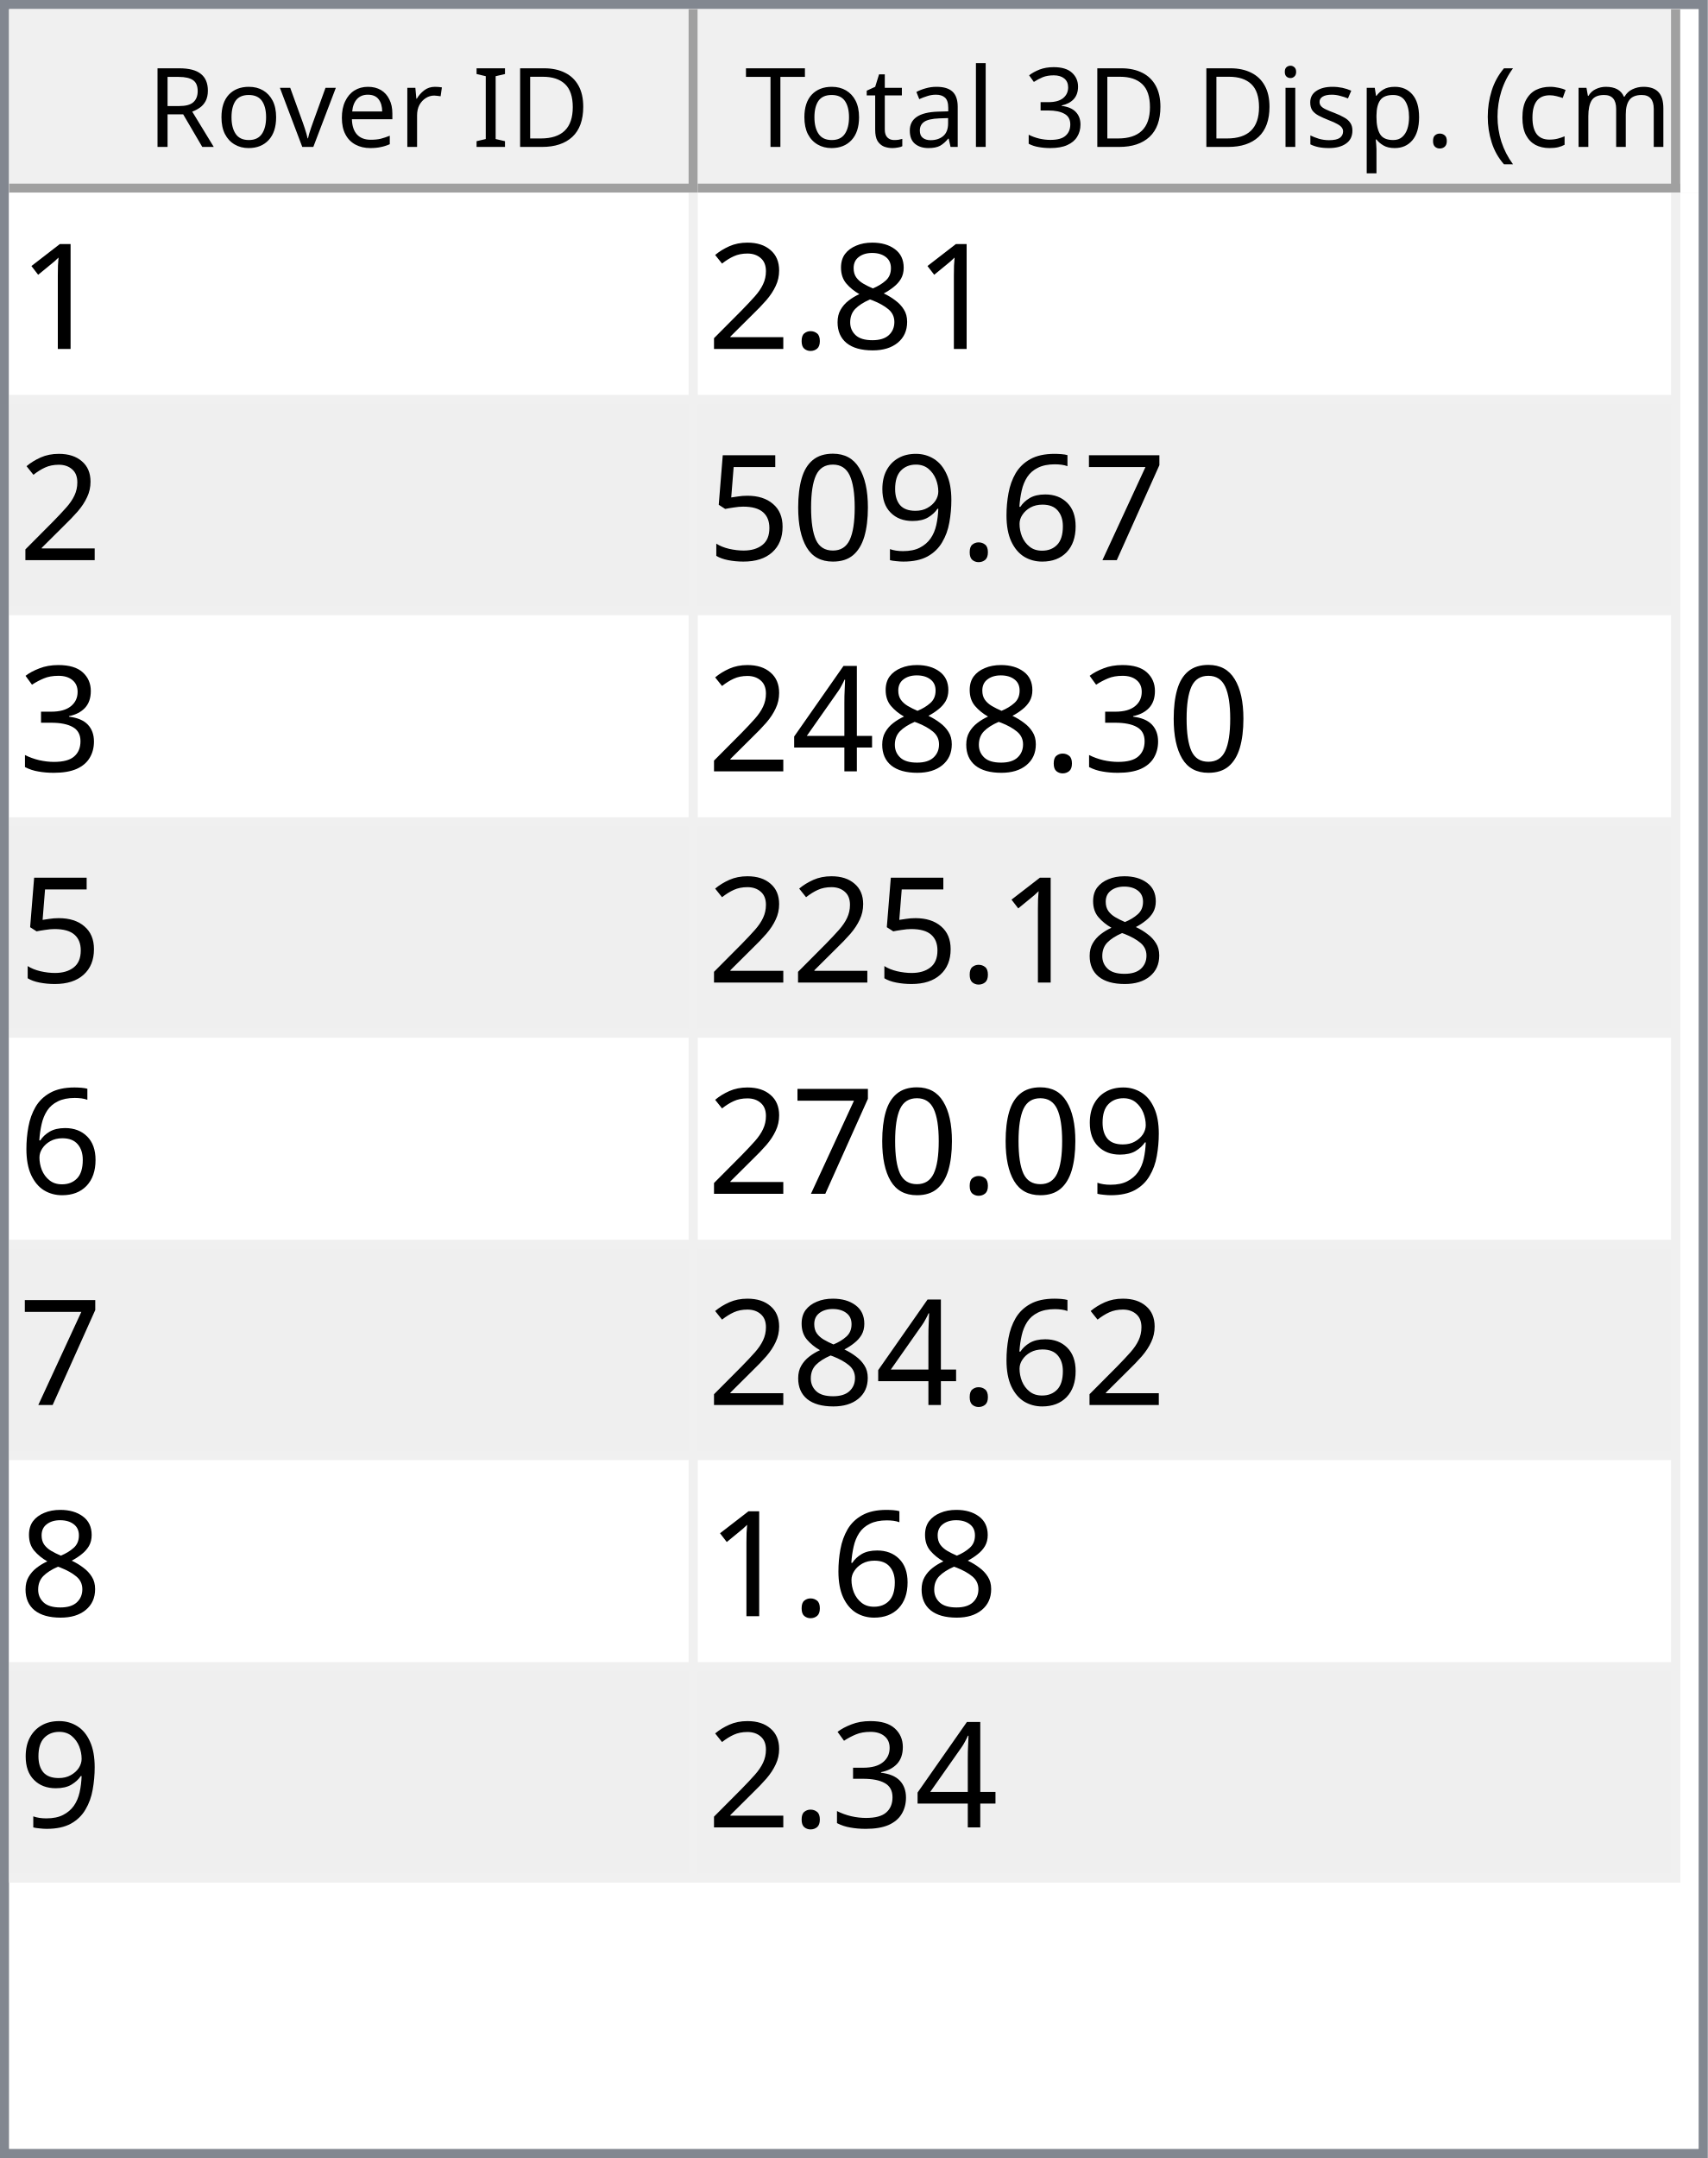
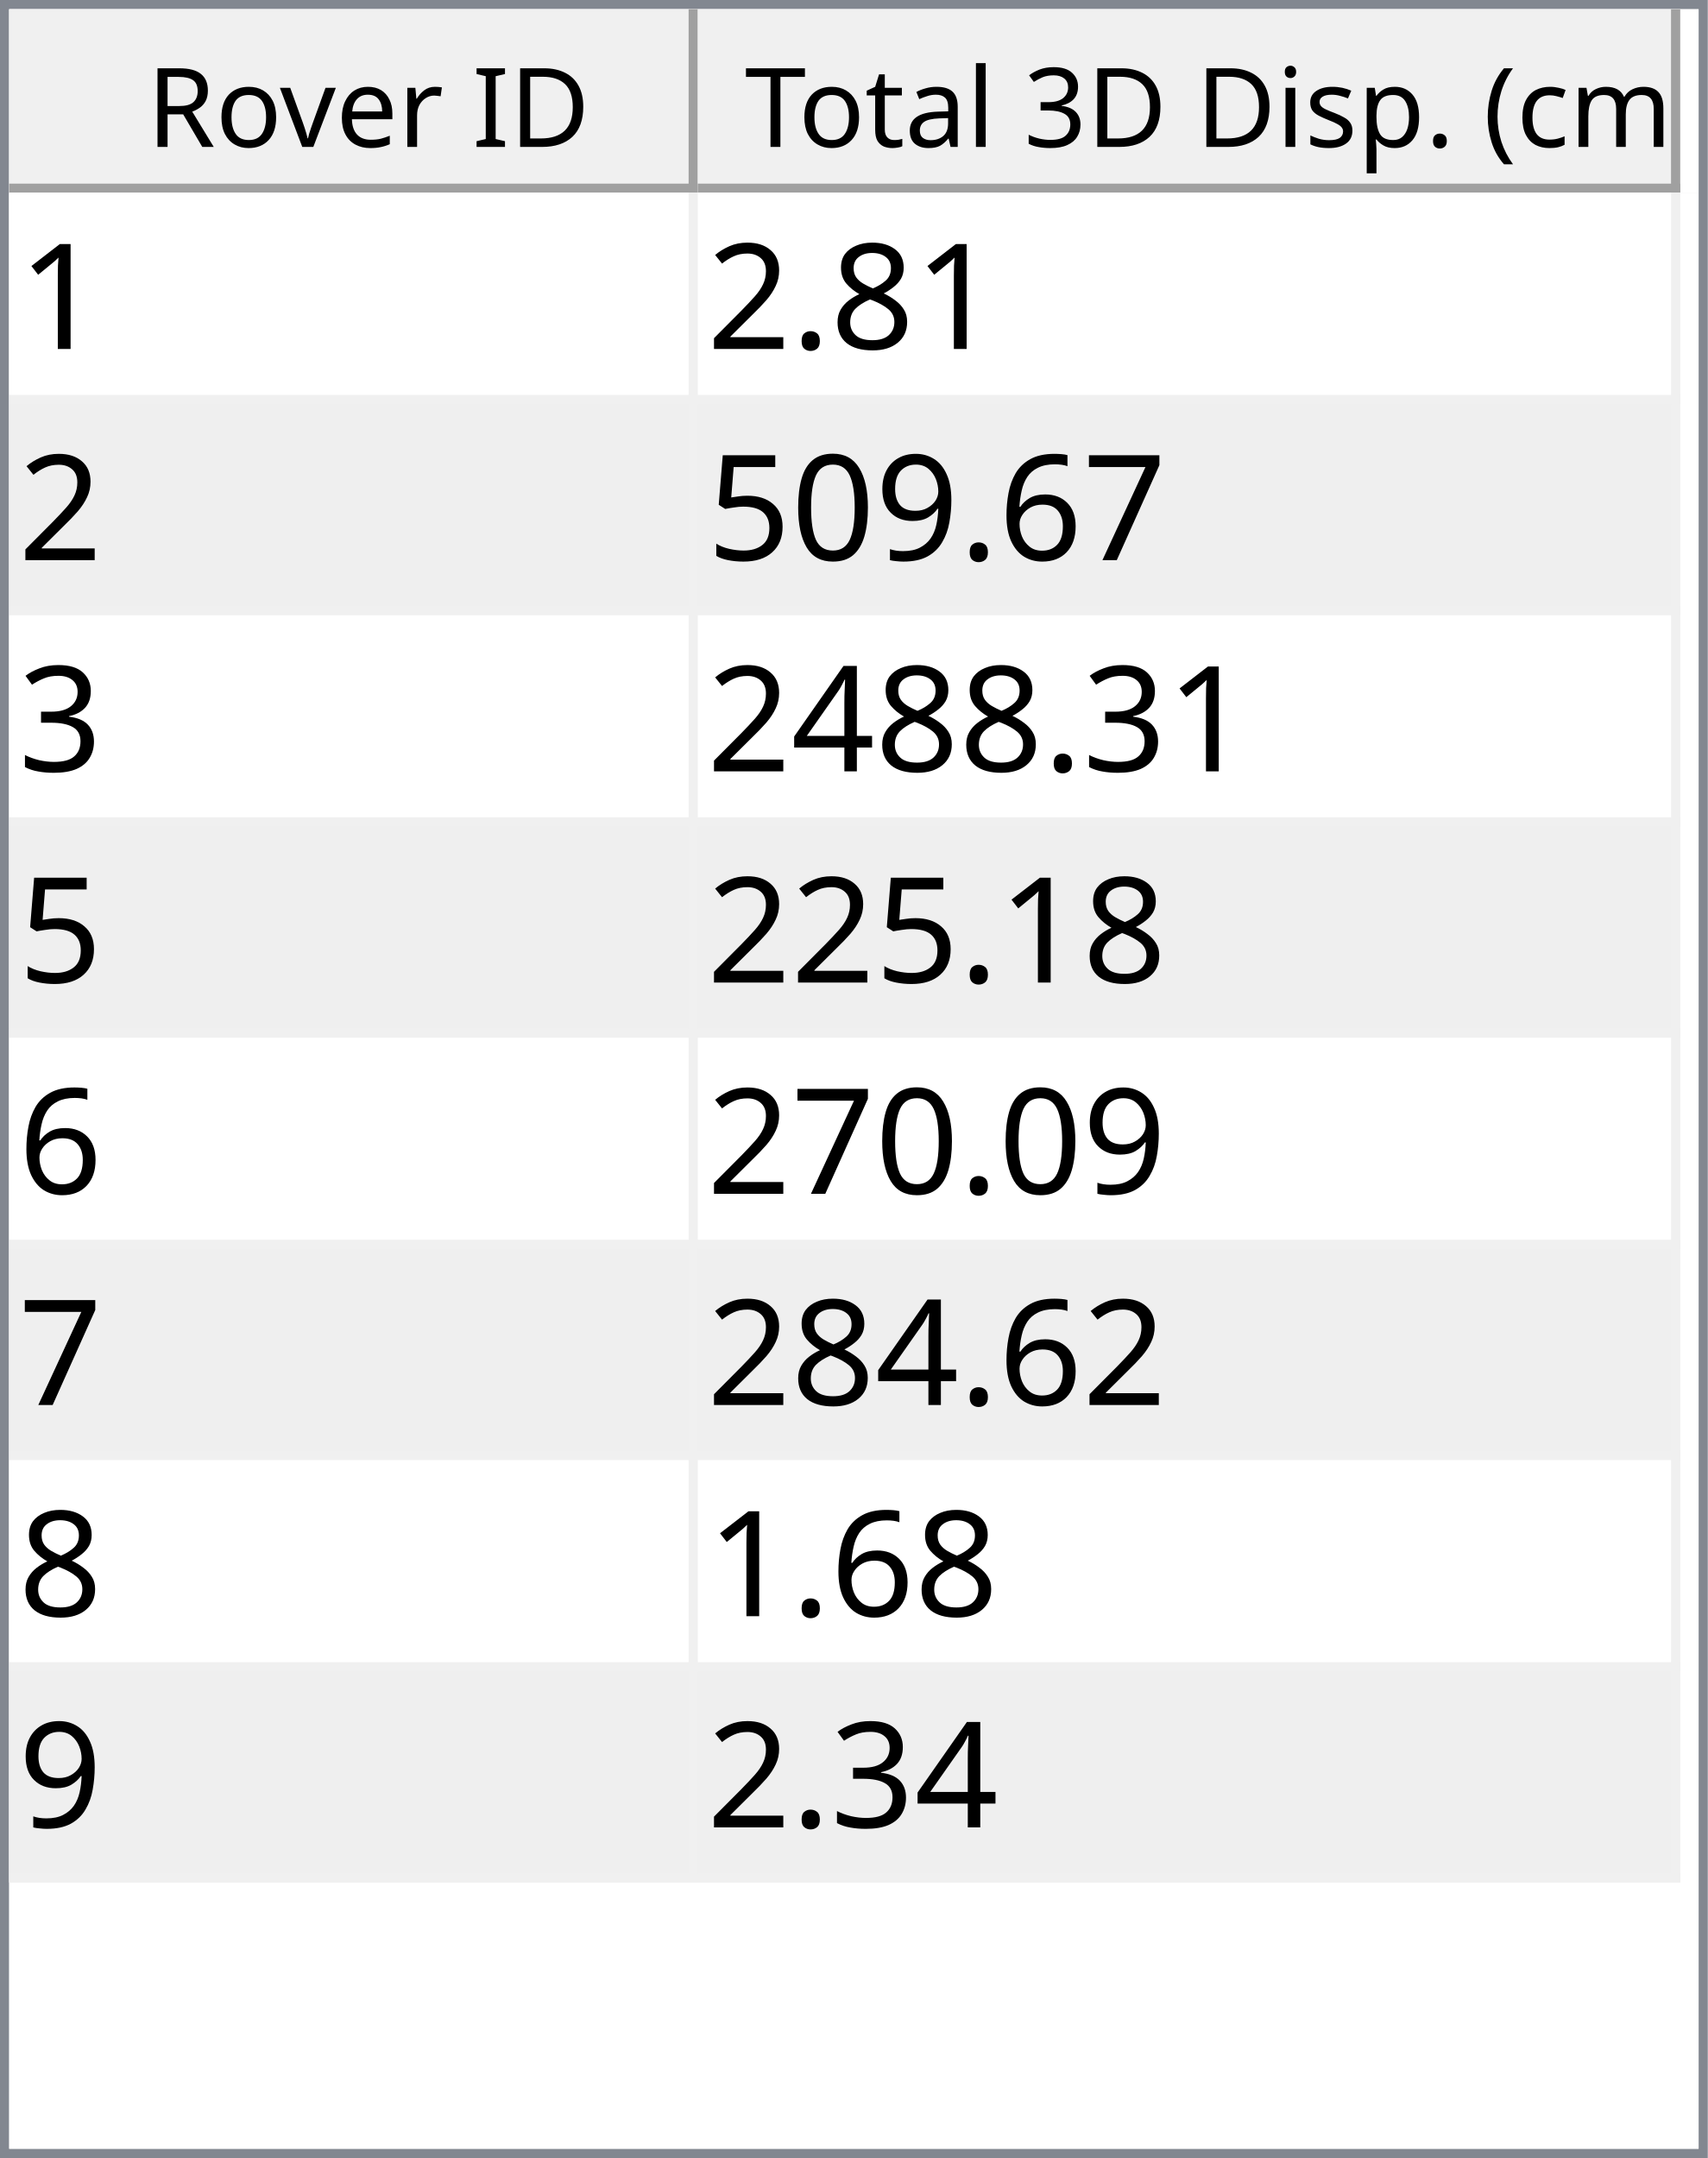
<svg xmlns="http://www.w3.org/2000/svg" style="fill-opacity:1; color-rendering:auto; color-interpolation:auto; text-rendering:auto; stroke:black; stroke-linecap:square; stroke-miterlimit:10; shape-rendering:auto; stroke-opacity:1; fill:black; stroke-dasharray:none; font-weight:normal; stroke-width:1; font-family:'Dialog'; font-style:normal; stroke-linejoin:miter; font-size:12px; stroke-dashoffset:0; image-rendering:auto;" width="186" height="235">
  <defs id="genericDefs" />
  <g>
    <defs id="defs1">
      <clipPath clipPathUnits="userSpaceOnUse" id="clipPath1">
        <path d="M0 0 L186 0 L186 235 L0 235 L0 0 Z" />
      </clipPath>
      <clipPath clipPathUnits="userSpaceOnUse" id="clipPath2">
        <path d="M0 0 L0 235 L186 235 L186 0 Z" />
      </clipPath>
      <clipPath clipPathUnits="userSpaceOnUse" id="clipPath3">
        <path d="M0 0 L0 20 L184 20 L184 0 Z" />
      </clipPath>
      <clipPath clipPathUnits="userSpaceOnUse" id="clipPath4">
        <path d="M0 0 L0 20 L75 20 L75 0 Z" />
      </clipPath>
      <clipPath clipPathUnits="userSpaceOnUse" id="clipPath5">
        <path d="M1 1 L1 19 L74 19 L74 1 Z" />
      </clipPath>
      <clipPath clipPathUnits="userSpaceOnUse" id="clipPath6">
        <path d="M0 0 L0 18 L73 18 L73 0 Z" />
      </clipPath>
      <clipPath clipPathUnits="userSpaceOnUse" id="clipPath7">
        <path d="M-0.5 -0.5 L-0.5 19.5 L74.5 19.5 L74.5 -0.5 Z" />
      </clipPath>
      <clipPath clipPathUnits="userSpaceOnUse" id="clipPath8">
        <path d="M0 0 L0 20 L107 20 L107 0 Z" />
      </clipPath>
      <clipPath clipPathUnits="userSpaceOnUse" id="clipPath9">
        <path d="M1 1 L1 19 L106 19 L106 1 Z" />
      </clipPath>
      <clipPath clipPathUnits="userSpaceOnUse" id="clipPath10">
        <path d="M0 0 L0 18 L105 18 L105 0 Z" />
      </clipPath>
      <clipPath clipPathUnits="userSpaceOnUse" id="clipPath11">
        <path d="M-0.5 -0.5 L-0.5 19.5 L106.5 19.5 L106.5 -0.5 Z" />
      </clipPath>
      <clipPath clipPathUnits="userSpaceOnUse" id="clipPath12">
        <path d="M0 0 L0 213 L184 213 L184 0 Z" />
      </clipPath>
      <clipPath clipPathUnits="userSpaceOnUse" id="clipPath13">
        <path d="M0 0 L0 184 L182 184 L182 0 Z" />
      </clipPath>
      <clipPath clipPathUnits="userSpaceOnUse" id="clipPath14">
        <path d="M-0.5 -0.5 L-0.5 183.5 L181.5 183.5 L181.5 -0.5 Z" />
      </clipPath>
      <clipPath clipPathUnits="userSpaceOnUse" id="clipPath15">
        <path d="M0 0 L0 22 L74 22 L74 0 Z" />
      </clipPath>
      <clipPath clipPathUnits="userSpaceOnUse" id="clipPath16">
        <path d="M0 0 L0 22 L106 22 L106 0 Z" />
      </clipPath>
      <font horiz-adv-x="64.551" id="font1">
        <font-face ascent="107.91" descent="25.098" units-per-em="100" style="font-style:normal; font-family:Segoe UI; font-weight:normal;" />
        <missing-glyph horiz-adv-x="64.551" d="M8.109 0 L8.109 68.266 L56.453 68.266 L56.453 0 L8.109 0 ZM15.328 7.234 L49.219 7.234 L49.219 61.031 L15.328 61.031 L15.328 7.234 Z" />
        <glyph unicode="D" horiz-adv-x="70.117" d="M9.188 0 L9.188 70.016 L28.516 70.016 Q65.531 70.016 65.531 35.891 Q65.531 19.672 55.25 9.836 Q44.969 0 27.734 0 L9.188 0 ZM17.391 62.594 L17.391 7.422 L27.828 7.422 Q41.609 7.422 49.273 14.797 Q56.938 22.172 56.938 35.688 Q56.938 62.594 28.328 62.594 L17.391 62.594 Z" />
        <glyph unicode="I" horiz-adv-x="26.611" d="M17.391 0 L9.188 0 L9.188 70.016 L17.391 70.016 L17.391 0 Z" />
        <glyph unicode=" " horiz-adv-x="27.393" d="" />
        <glyph unicode="r" horiz-adv-x="34.766" d="M34.188 41.891 Q32.078 43.5 28.125 43.5 Q23 43.5 19.555 38.672 Q16.109 33.844 16.109 25.484 L16.109 0 L8.109 0 L8.109 50 L16.109 50 L16.109 39.703 L16.312 39.703 Q18.016 44.969 21.531 47.922 Q25.047 50.875 29.391 50.875 Q32.516 50.875 34.188 50.203 L34.188 41.891 Z" />
        <glyph unicode="e" horiz-adv-x="52.295" d="M48.297 23 L12.984 23 Q13.188 14.656 17.484 10.109 Q21.781 5.562 29.297 5.562 Q37.75 5.562 44.828 11.141 L44.828 3.609 Q38.234 -1.172 27.391 -1.172 Q16.797 -1.172 10.742 5.641 Q4.688 12.453 4.688 24.812 Q4.688 36.469 11.305 43.82 Q17.922 51.172 27.734 51.172 Q37.547 51.172 42.922 44.828 Q48.297 38.484 48.297 27.203 L48.297 23 ZM40.094 29.781 Q40.047 36.719 36.75 40.578 Q33.453 44.438 27.594 44.438 Q21.922 44.438 17.969 40.383 Q14.016 36.328 13.094 29.781 L40.094 29.781 Z" />
        <glyph unicode="v" horiz-adv-x="47.9" d="M47.406 50 L27.484 0 L19.625 0 L0.688 50 L9.469 50 L22.172 13.672 Q23.578 9.672 23.922 6.688 L24.125 6.688 Q24.609 10.453 25.688 13.484 L38.969 50 L47.406 50 Z" />
        <glyph unicode="o" horiz-adv-x="58.594" d="M29 -1.172 Q17.922 -1.172 11.305 5.836 Q4.688 12.844 4.688 24.422 Q4.688 37.016 11.57 44.094 Q18.453 51.172 30.172 51.172 Q41.359 51.172 47.633 44.289 Q53.906 37.406 53.906 25.203 Q53.906 13.234 47.141 6.031 Q40.375 -1.172 29 -1.172 ZM29.594 44.438 Q21.875 44.438 17.383 39.188 Q12.891 33.938 12.891 24.703 Q12.891 15.828 17.43 10.695 Q21.969 5.562 29.594 5.562 Q37.359 5.562 41.531 10.594 Q45.703 15.625 45.703 24.906 Q45.703 34.281 41.531 39.359 Q37.359 44.438 29.594 44.438 Z" />
        <glyph unicode="R" horiz-adv-x="59.814" d="M59.375 0 L49.609 0 L37.891 19.625 Q36.281 22.359 34.766 24.289 Q33.25 26.219 31.664 27.438 Q30.078 28.656 28.25 29.219 Q26.422 29.781 24.125 29.781 L17.391 29.781 L17.391 0 L9.188 0 L9.188 70.016 L30.078 70.016 Q34.672 70.016 38.555 68.867 Q42.438 67.719 45.289 65.375 Q48.141 63.031 49.758 59.547 Q51.375 56.062 51.375 51.375 Q51.375 47.703 50.273 44.656 Q49.172 41.609 47.148 39.211 Q45.125 36.812 42.266 35.133 Q39.406 33.453 35.844 32.516 L35.844 32.328 Q37.594 31.547 38.891 30.547 Q40.188 29.547 41.359 28.18 Q42.531 26.812 43.68 25.078 Q44.828 23.344 46.234 21.047 L59.375 0 ZM17.391 62.594 L17.391 37.203 L28.516 37.203 Q31.594 37.203 34.203 38.133 Q36.812 39.062 38.719 40.797 Q40.625 42.531 41.703 45.047 Q42.781 47.562 42.781 50.688 Q42.781 56.297 39.141 59.445 Q35.5 62.594 28.609 62.594 L17.391 62.594 Z" />
        <glyph unicode=")" horiz-adv-x="30.176" d="M8.297 -15.922 L1.172 -15.922 Q16.406 2.344 16.406 26.812 Q16.406 51.469 1.078 70.016 L8.297 70.016 Q23.531 52.156 23.531 26.703 Q23.531 1.375 8.297 -15.922 Z" />
        <glyph unicode="m" horiz-adv-x="86.133" d="M79.109 0 L71.094 0 L71.094 28.719 Q71.094 37.016 68.531 40.727 Q65.969 44.438 59.906 44.438 Q54.781 44.438 51.195 39.75 Q47.609 35.062 47.609 28.516 L47.609 0 L39.594 0 L39.594 29.688 Q39.594 44.438 28.219 44.438 Q22.953 44.438 19.531 40.016 Q16.109 35.594 16.109 28.516 L16.109 0 L8.109 0 L8.109 50 L16.109 50 L16.109 42.094 L16.312 42.094 Q21.625 51.172 31.844 51.172 Q36.969 51.172 40.773 48.312 Q44.578 45.453 46 40.828 Q51.562 51.172 62.594 51.172 Q79.109 51.172 79.109 30.812 L79.109 0 Z" />
        <glyph unicode="c" horiz-adv-x="46.191" d="M42.188 2.297 Q36.422 -1.172 28.516 -1.172 Q17.828 -1.172 11.258 5.789 Q4.688 12.75 4.688 23.828 Q4.688 36.188 11.766 43.68 Q18.844 51.172 30.672 51.172 Q37.25 51.172 42.281 48.734 L42.281 40.531 Q36.719 44.438 30.375 44.438 Q22.703 44.438 17.797 38.945 Q12.891 33.453 12.891 24.516 Q12.891 15.719 17.508 10.641 Q22.125 5.562 29.891 5.562 Q36.422 5.562 42.188 9.906 L42.188 2.297 Z" />
        <glyph unicode="(" horiz-adv-x="30.176" d="M29.109 -15.922 L21.969 -15.922 Q6.844 1.375 6.844 26.703 Q6.844 52.156 21.969 70.016 L29.203 70.016 Q13.875 51.469 13.875 26.812 Q13.875 2.344 29.109 -15.922 Z" />
        <glyph unicode="." horiz-adv-x="21.68" d="M10.891 -1.078 Q8.641 -1.078 7.055 0.539 Q5.469 2.156 5.469 4.391 Q5.469 6.641 7.055 8.273 Q8.641 9.906 10.891 9.906 Q13.188 9.906 14.797 8.273 Q16.406 6.641 16.406 4.391 Q16.406 2.156 14.797 0.539 Q13.188 -1.078 10.891 -1.078 Z" />
        <glyph unicode="p" horiz-adv-x="58.789" d="M16.312 7.234 L16.109 7.234 L16.109 -23 L8.109 -23 L8.109 50 L16.109 50 L16.109 41.219 L16.312 41.219 Q22.219 51.172 33.594 51.172 Q43.266 51.172 48.688 44.461 Q54.109 37.75 54.109 26.469 Q54.109 13.922 48 6.375 Q41.891 -1.172 31.297 -1.172 Q21.578 -1.172 16.312 7.234 ZM16.109 27.391 L16.109 20.406 Q16.109 14.203 20.141 9.883 Q24.172 5.562 30.375 5.562 Q37.641 5.562 41.773 11.133 Q45.906 16.703 45.906 26.609 Q45.906 34.969 42.047 39.703 Q38.188 44.438 31.594 44.438 Q24.609 44.438 20.359 39.578 Q16.109 34.719 16.109 27.391 Z" />
        <glyph unicode="s" horiz-adv-x="42.432" d="M5.078 1.812 L5.078 10.406 Q11.625 5.562 19.484 5.562 Q30.031 5.562 30.031 12.594 Q30.031 14.594 29.125 15.992 Q28.219 17.391 26.68 18.461 Q25.141 19.531 23.07 20.383 Q21 21.234 18.609 22.172 Q15.281 23.484 12.766 24.828 Q10.25 26.172 8.57 27.859 Q6.891 29.547 6.031 31.695 Q5.172 33.844 5.172 36.719 Q5.172 40.234 6.789 42.945 Q8.406 45.656 11.086 47.484 Q13.766 49.312 17.211 50.242 Q20.656 51.172 24.312 51.172 Q30.812 51.172 35.938 48.922 L35.938 40.828 Q30.422 44.438 23.25 44.438 Q21 44.438 19.195 43.922 Q17.391 43.406 16.094 42.477 Q14.797 41.547 14.086 40.258 Q13.375 38.969 13.375 37.406 Q13.375 35.453 14.086 34.133 Q14.797 32.812 16.164 31.789 Q17.531 30.766 19.484 29.938 Q21.438 29.109 23.922 28.125 Q27.25 26.859 29.883 25.516 Q32.516 24.172 34.375 22.484 Q36.234 20.797 37.234 18.602 Q38.234 16.406 38.234 13.375 Q38.234 9.672 36.602 6.938 Q34.969 4.203 32.234 2.398 Q29.5 0.594 25.93 -0.289 Q22.359 -1.172 18.453 -1.172 Q10.75 -1.172 5.078 1.812 Z" />
        <glyph unicode="i" horiz-adv-x="24.219" d="M12.203 62.703 Q10.062 62.703 8.547 64.164 Q7.031 65.625 7.031 67.875 Q7.031 70.125 8.547 71.609 Q10.062 73.094 12.203 73.094 Q14.406 73.094 15.945 71.609 Q17.484 70.125 17.484 67.875 Q17.484 65.719 15.945 64.211 Q14.406 62.703 12.203 62.703 ZM16.109 0 L8.109 0 L8.109 50 L16.109 50 L16.109 0 Z" />
        <glyph unicode="3" horiz-adv-x="53.906" d="M46.531 19.828 Q46.531 15.094 44.75 11.211 Q42.969 7.328 39.719 4.57 Q36.469 1.812 31.93 0.297 Q27.391 -1.219 21.922 -1.219 Q11.922 -1.219 6 2.594 L6 11.188 Q13.094 5.609 22.219 5.609 Q25.875 5.609 28.828 6.539 Q31.781 7.469 33.906 9.227 Q36.031 10.984 37.18 13.477 Q38.328 15.969 38.328 19.094 Q38.328 32.812 18.797 32.812 L12.984 32.812 L12.984 39.594 L18.5 39.594 Q35.797 39.594 35.797 52.484 Q35.797 64.406 22.609 64.406 Q15.188 64.406 8.688 59.422 L8.688 67.188 Q15.375 71.188 24.609 71.188 Q29 71.188 32.57 69.969 Q36.141 68.75 38.68 66.555 Q41.219 64.359 42.609 61.281 Q44 58.203 44 54.5 Q44 40.672 30.031 36.719 L30.031 36.531 Q33.594 36.141 36.625 34.797 Q39.656 33.453 41.852 31.305 Q44.047 29.156 45.289 26.25 Q46.531 23.344 46.531 19.828 Z" />
        <glyph unicode="l" horiz-adv-x="24.219" d="M16.109 0 L8.109 0 L8.109 74.031 L16.109 74.031 L16.109 0 Z" />
        <glyph unicode="a" horiz-adv-x="50.879" d="M43.891 0 L35.891 0 L35.891 7.812 L35.688 7.812 Q30.469 -1.172 20.312 -1.172 Q12.844 -1.172 8.617 2.781 Q4.391 6.734 4.391 13.281 Q4.391 27.297 20.906 29.594 L35.891 31.688 Q35.891 44.438 25.594 44.438 Q16.547 44.438 9.281 38.281 L9.281 46.484 Q16.656 51.172 26.266 51.172 Q43.891 51.172 43.891 32.516 L43.891 0 ZM35.891 25.297 L23.828 23.641 Q18.266 22.859 15.43 20.875 Q12.594 18.891 12.594 13.875 Q12.594 10.203 15.211 7.883 Q17.828 5.562 22.172 5.562 Q28.125 5.562 32.008 9.742 Q35.891 13.922 35.891 20.312 L35.891 25.297 Z" />
        <glyph unicode="t" horiz-adv-x="33.887" d="M31.297 0.484 Q28.469 -1.078 23.828 -1.078 Q10.688 -1.078 10.688 13.578 L10.688 43.172 L2.094 43.172 L2.094 50 L10.688 50 L10.688 62.203 L18.703 64.797 L18.703 50 L31.297 50 L31.297 43.172 L18.703 43.172 L18.703 14.984 Q18.703 9.969 20.414 7.82 Q22.125 5.672 26.078 5.672 Q29.109 5.672 31.297 7.328 L31.297 0.484 Z" />
        <glyph unicode="T" horiz-adv-x="52.393" d="M50.594 62.594 L30.375 62.594 L30.375 0 L22.172 0 L22.172 62.594 L2 62.594 L2 70.016 L50.594 70.016 L50.594 62.594 Z" />
      </font>
      <font horiz-adv-x="75.0" id="font2">
        <font-face ascent="100.537" descent="21.973" units-per-em="100" style="font-style:normal; font-family:sans-serif; font-weight:normal;" />
        <missing-glyph horiz-adv-x="75.0" d="M12.5 0 L12.5 62.5 L62.5 62.5 L62.5 0 L12.5 0 ZM14.062 1.562 L60.938 1.562 L60.938 60.938 L14.062 60.938 L14.062 1.562 Z" />
        <glyph unicode="1" horiz-adv-x="55.615" d="M37.25 0 L28.469 0 L28.469 56 Q25.297 52.984 20.141 49.953 Q14.984 46.922 10.891 45.406 L10.891 53.906 Q18.266 57.375 23.781 62.305 Q29.297 67.234 31.594 71.875 L37.25 71.875 L37.25 0 Z" />
        <glyph unicode="8" horiz-adv-x="55.615" d="M17.672 38.812 Q12.203 40.828 9.57 44.539 Q6.938 48.25 6.938 53.422 Q6.938 61.234 12.555 66.555 Q18.172 71.875 27.484 71.875 Q36.859 71.875 42.578 66.43 Q48.297 60.984 48.297 53.172 Q48.297 48.188 45.68 44.508 Q43.062 40.828 37.75 38.812 Q44.344 36.672 47.781 31.883 Q51.219 27.094 51.219 20.453 Q51.219 11.281 44.727 5.031 Q38.234 -1.219 27.641 -1.219 Q17.047 -1.219 10.547 5.055 Q4.047 11.328 4.047 20.703 Q4.047 27.688 7.594 32.398 Q11.141 37.109 17.672 38.812 ZM15.922 53.719 Q15.922 48.641 19.195 45.414 Q22.469 42.188 27.688 42.188 Q32.766 42.188 36.016 45.383 Q39.266 48.578 39.266 53.219 Q39.266 58.062 35.914 61.359 Q32.562 64.656 27.594 64.656 Q22.562 64.656 19.242 61.43 Q15.922 58.203 15.922 53.719 ZM13.094 20.656 Q13.094 16.891 14.875 13.375 Q16.656 9.859 20.172 7.93 Q23.688 6 27.734 6 Q34.031 6 38.133 10.055 Q42.234 14.109 42.234 20.359 Q42.234 26.703 38.016 30.859 Q33.797 35.016 27.438 35.016 Q21.234 35.016 17.164 30.914 Q13.094 26.812 13.094 20.656 Z" />
        <glyph unicode="." horiz-adv-x="27.783" d="M9.078 0 L9.078 10.016 L19.094 10.016 L19.094 0 L9.078 0 Z" />
        <glyph unicode="2" horiz-adv-x="55.615" d="M50.344 8.453 L50.344 0 L3.031 0 Q2.938 3.172 4.047 6.109 Q5.859 10.938 9.836 15.625 Q13.812 20.312 21.344 26.469 Q33.016 36.031 37.117 41.625 Q41.219 47.219 41.219 52.203 Q41.219 57.422 37.477 61.008 Q33.734 64.594 27.734 64.594 Q21.391 64.594 17.578 60.789 Q13.766 56.984 13.719 50.25 L4.688 51.172 Q5.609 61.281 11.664 66.578 Q17.719 71.875 27.938 71.875 Q38.234 71.875 44.242 66.164 Q50.25 60.453 50.25 52 Q50.25 47.703 48.492 43.555 Q46.734 39.406 42.656 34.812 Q38.578 30.219 29.109 22.219 Q21.188 15.578 18.945 13.211 Q16.703 10.844 15.234 8.453 L50.344 8.453 Z" />
        <glyph unicode="7" horiz-adv-x="55.615" d="M4.734 62.203 L4.734 70.656 L51.078 70.656 L51.078 63.812 Q44.234 56.547 37.523 44.484 Q30.812 32.422 27.156 19.672 Q24.516 10.688 23.781 0 L14.75 0 Q14.891 8.453 18.062 20.414 Q21.234 32.375 27.172 43.484 Q33.109 54.594 39.797 62.203 L4.734 62.203 Z" />
        <glyph unicode="6" horiz-adv-x="55.615" d="M49.75 54.047 L41.016 53.375 Q39.844 58.547 37.703 60.891 Q34.125 64.656 28.906 64.656 Q24.703 64.656 21.531 62.312 Q17.391 59.281 14.992 53.469 Q12.594 47.656 12.5 36.922 Q15.672 41.75 20.266 44.094 Q24.859 46.438 29.891 46.438 Q38.672 46.438 44.852 39.969 Q51.031 33.5 51.031 23.25 Q51.031 16.5 48.125 10.719 Q45.219 4.938 40.141 1.859 Q35.062 -1.219 28.609 -1.219 Q17.625 -1.219 10.695 6.859 Q3.766 14.938 3.766 33.5 Q3.766 54.25 11.422 63.672 Q18.109 71.875 29.438 71.875 Q37.891 71.875 43.289 67.141 Q48.688 62.406 49.75 54.047 ZM13.875 23.188 Q13.875 18.656 15.797 14.508 Q17.719 10.359 21.188 8.18 Q24.656 6 28.469 6 Q34.031 6 38.039 10.492 Q42.047 14.984 42.047 22.703 Q42.047 30.125 38.086 34.398 Q34.125 38.672 28.125 38.672 Q22.172 38.672 18.023 34.398 Q13.875 30.125 13.875 23.188 Z" />
        <glyph unicode="9" horiz-adv-x="55.615" d="M5.469 16.547 L13.922 17.328 Q14.984 11.375 18.016 8.688 Q21.047 6 25.781 6 Q29.828 6 32.883 7.859 Q35.938 9.719 37.891 12.82 Q39.844 15.922 41.164 21.195 Q42.484 26.469 42.484 31.938 Q42.484 32.516 42.438 33.688 Q39.797 29.5 35.234 26.883 Q30.672 24.266 25.344 24.266 Q16.453 24.266 10.305 30.711 Q4.156 37.156 4.156 47.703 Q4.156 58.594 10.578 65.234 Q17 71.875 26.656 71.875 Q33.641 71.875 39.43 68.117 Q45.219 64.359 48.219 57.398 Q51.219 50.438 51.219 37.25 Q51.219 23.531 48.242 15.406 Q45.266 7.281 39.383 3.031 Q33.5 -1.219 25.594 -1.219 Q17.188 -1.219 11.867 3.445 Q6.547 8.109 5.469 16.547 ZM41.453 48.141 Q41.453 55.719 37.43 60.156 Q33.406 64.594 27.734 64.594 Q21.875 64.594 17.531 59.812 Q13.188 55.031 13.188 47.406 Q13.188 40.578 17.312 36.305 Q21.438 32.031 27.484 32.031 Q33.594 32.031 37.523 36.305 Q41.453 40.578 41.453 48.141 Z" />
        <glyph unicode="0" horiz-adv-x="55.615" d="M4.156 35.297 Q4.156 48 6.766 55.742 Q9.375 63.484 14.523 67.68 Q19.672 71.875 27.484 71.875 Q33.25 71.875 37.594 69.555 Q41.938 67.234 44.773 62.867 Q47.609 58.5 49.219 52.227 Q50.828 45.953 50.828 35.297 Q50.828 22.703 48.242 14.969 Q45.656 7.234 40.508 3.008 Q35.359 -1.219 27.484 -1.219 Q17.141 -1.219 11.234 6.203 Q4.156 15.141 4.156 35.297 ZM13.188 35.297 Q13.188 17.672 17.312 11.836 Q21.438 6 27.484 6 Q33.547 6 37.672 11.859 Q41.797 17.719 41.797 35.297 Q41.797 52.984 37.672 58.789 Q33.547 64.594 27.391 64.594 Q21.344 64.594 17.719 59.469 Q13.188 52.938 13.188 35.297 Z" />
        <glyph unicode="5" horiz-adv-x="55.615" d="M4.156 18.75 L13.375 19.531 Q14.406 12.797 18.141 9.398 Q21.875 6 27.156 6 Q33.5 6 37.891 10.789 Q42.281 15.578 42.281 23.484 Q42.281 31 38.062 35.352 Q33.844 39.703 27 39.703 Q22.75 39.703 19.336 37.773 Q15.922 35.844 13.969 32.766 L5.719 33.844 L12.641 70.609 L48.25 70.609 L48.25 62.203 L19.672 62.203 L15.828 42.969 Q22.266 47.469 29.344 47.469 Q38.719 47.469 45.164 40.969 Q51.609 34.469 51.609 24.266 Q51.609 14.547 45.953 7.469 Q39.062 -1.219 27.156 -1.219 Q17.391 -1.219 11.211 4.25 Q5.031 9.719 4.156 18.75 Z" />
        <glyph unicode="3" horiz-adv-x="55.615" d="M4.203 18.891 L12.984 20.062 Q14.5 12.594 18.141 9.297 Q21.781 6 27 6 Q33.203 6 37.477 10.297 Q41.75 14.594 41.75 20.953 Q41.75 27 37.797 30.93 Q33.844 34.859 27.734 34.859 Q25.25 34.859 21.531 33.891 L22.516 41.609 Q23.391 41.5 23.922 41.5 Q29.547 41.5 34.039 44.43 Q38.531 47.359 38.531 53.469 Q38.531 58.297 35.258 61.477 Q31.984 64.656 26.812 64.656 Q21.688 64.656 18.266 61.43 Q14.844 58.203 13.875 51.766 L5.078 53.328 Q6.688 62.156 12.398 67.016 Q18.109 71.875 26.609 71.875 Q32.469 71.875 37.398 69.359 Q42.328 66.844 44.945 62.5 Q47.562 58.156 47.562 53.266 Q47.562 48.641 45.07 44.828 Q42.578 41.016 37.703 38.766 Q44.047 37.312 47.562 32.695 Q51.078 28.078 51.078 21.141 Q51.078 11.766 44.242 5.25 Q37.406 -1.266 26.953 -1.266 Q17.531 -1.266 11.305 4.352 Q5.078 9.969 4.203 18.891 Z" />
        <glyph unicode="4" horiz-adv-x="55.615" d="M32.328 0 L32.328 17.141 L1.266 17.141 L1.266 25.203 L33.938 71.578 L41.109 71.578 L41.109 25.203 L50.781 25.203 L50.781 17.141 L41.109 17.141 L41.109 0 L32.328 0 ZM32.328 25.203 L32.328 57.469 L9.906 25.203 L32.328 25.203 Z" />
      </font>
    </defs>
    <g style="fill:white; stroke:white;">
      <rect x="0" y="0" width="186" style="clip-path:url(#clipPath1); stroke:none;" height="235" />
    </g>
    <g style="fill:white; text-rendering:optimizeSpeed; color-rendering:optimizeSpeed; image-rendering:optimizeSpeed; shape-rendering:crispEdges; stroke:white; color-interpolation:sRGB;">
      <rect x="0" width="186" height="235" y="0" style="stroke:none;" />
      <path style="stroke:none;" d="M0 235 L186 235 L186 0 L0 0 Z" />
    </g>
    <g style="fill:rgb(240,240,240); font-family:'Segoe UI'; stroke:rgb(240,240,240);">
      <rect x="0" y="0" width="186" style="clip-path:url(#clipPath2); stroke:none;" height="235" />
    </g>
    <g style="fill:rgb(130,135,144); font-family:'Segoe UI'; stroke:rgb(130,135,144);">
      <path d="M0 0 L186 0 L186 235 L0 235 L0 0 ZM1 1 L185 1 L185 234 L1 234 L1 1 Z" style="fill-rule:evenodd; clip-path:url(#clipPath2); stroke:none;" />
    </g>
    <g style="fill:white; font-family:'Segoe UI'; stroke:white;" transform="translate(1,1)">
      <rect x="0" y="0" width="184" style="clip-path:url(#clipPath3); stroke:none;" height="20" />
    </g>
    <g style="fill:rgb(240,240,240); font-family:'Segoe UI'; stroke:rgb(240,240,240);" transform="translate(1,1)">
      <rect x="0" y="0" width="75" style="clip-path:url(#clipPath4); stroke:none;" height="20" />
    </g>
    <g style="font-family:'Segoe UI';" transform="translate(2,2)">
      <text x="14" xml:space="preserve" y="14" style="clip-path:url(#clipPath6); stroke:none;">Rover ID</text>
    </g>
    <g style="fill:rgb(160,160,160); font-family:'Segoe UI'; stroke:rgb(160,160,160); stroke-linejoin:bevel;" transform="translate(1.5,1.5)">
      <line x1="74" x2="74" y1="0" style="fill:none; clip-path:url(#clipPath7);" y2="19" />
    </g>
    <g style="fill:rgb(160,160,160); font-family:'Segoe UI'; stroke:rgb(160,160,160); stroke-linejoin:bevel;" transform="matrix(1,0,0,1,1,1) translate(0.5,0.5)">
      <line x1="0" x2="74" y1="19" style="fill:none; clip-path:url(#clipPath7);" y2="19" />
    </g>
    <g style="fill:rgb(240,240,240); font-family:'Segoe UI'; stroke:rgb(240,240,240);" transform="translate(76,1)">
      <rect x="0" y="0" width="107" style="clip-path:url(#clipPath8); stroke:none;" height="20" />
    </g>
    <g style="font-family:'Segoe UI';" transform="translate(77,2)">
      <text x="1" xml:space="preserve" y="14" style="clip-path:url(#clipPath10); stroke:none;"> Total 3D Disp. (cm)</text>
    </g>
    <g style="fill:rgb(160,160,160); font-family:'Segoe UI'; stroke:rgb(160,160,160); stroke-linejoin:bevel;" transform="translate(76.5,1.5)">
      <line x1="106" x2="106" y1="0" style="fill:none; clip-path:url(#clipPath11);" y2="19" />
    </g>
    <g style="fill:rgb(160,160,160); font-family:'Segoe UI'; stroke:rgb(160,160,160); stroke-linejoin:bevel;" transform="matrix(1,0,0,1,76,1) translate(0.5,0.5)">
      <line x1="0" x2="106" y1="19" style="fill:none; clip-path:url(#clipPath11);" y2="19" />
    </g>
    <g style="fill:white; font-family:'Segoe UI'; stroke:white;" transform="translate(1,21)">
      <rect x="0" y="0" width="184" style="clip-path:url(#clipPath12); stroke:none;" height="213" />
    </g>
    <g style="fill:rgb(240,240,240); font-size:16px; font-family:sans-serif; stroke:rgb(240,240,240);" transform="translate(1,21)">
      <rect x="0" y="0" width="182" style="clip-path:url(#clipPath13); stroke:none;" height="184" />
      <line transform="translate(0.5,0.5)" x1="0" x2="181" y1="22" style="clip-path:url(#clipPath14); fill:none; stroke-linejoin:bevel;" y2="22" />
    </g>
    <g transform="matrix(1,0,0,1,1,21) translate(0.5,0.5)" style="fill:rgb(240,240,240); font-size:16px; font-family:sans-serif; stroke:rgb(240,240,240); stroke-linejoin:bevel;">
      <line x1="0" x2="181" y1="45" style="fill:none; clip-path:url(#clipPath14);" y2="45" />
    </g>
    <g transform="matrix(1,0,0,1,1,21) translate(0.5,0.5)" style="fill:rgb(240,240,240); font-size:16px; font-family:sans-serif; stroke:rgb(240,240,240); stroke-linejoin:bevel;">
      <line x1="0" x2="181" y1="68" style="fill:none; clip-path:url(#clipPath14);" y2="68" />
    </g>
    <g transform="matrix(1,0,0,1,1,21) translate(0.5,0.5)" style="fill:rgb(240,240,240); font-size:16px; font-family:sans-serif; stroke:rgb(240,240,240); stroke-linejoin:bevel;">
      <line x1="0" x2="181" y1="91" style="fill:none; clip-path:url(#clipPath14);" y2="91" />
    </g>
    <g transform="matrix(1,0,0,1,1,21) translate(0.5,0.5)" style="fill:rgb(240,240,240); font-size:16px; font-family:sans-serif; stroke:rgb(240,240,240); stroke-linejoin:bevel;">
      <line x1="0" x2="181" y1="114" style="fill:none; clip-path:url(#clipPath14);" y2="114" />
    </g>
    <g transform="matrix(1,0,0,1,1,21) translate(0.5,0.5)" style="fill:rgb(240,240,240); font-size:16px; font-family:sans-serif; stroke:rgb(240,240,240); stroke-linejoin:bevel;">
      <line x1="0" x2="181" y1="137" style="fill:none; clip-path:url(#clipPath14);" y2="137" />
    </g>
    <g transform="matrix(1,0,0,1,1,21) translate(0.5,0.5)" style="fill:rgb(240,240,240); font-size:16px; font-family:sans-serif; stroke:rgb(240,240,240); stroke-linejoin:bevel;">
      <line x1="0" x2="181" y1="160" style="fill:none; clip-path:url(#clipPath14);" y2="160" />
    </g>
    <g transform="matrix(1,0,0,1,1,21) translate(0.5,0.5)" style="fill:rgb(240,240,240); font-size:16px; font-family:sans-serif; stroke:rgb(240,240,240); stroke-linejoin:bevel;">
      <line x1="0" x2="181" y1="183" style="fill:none; clip-path:url(#clipPath14);" y2="183" />
    </g>
    <g transform="matrix(1,0,0,1,1,21) translate(0.5,0.5)" style="fill:rgb(240,240,240); font-size:16px; font-family:sans-serif; stroke:rgb(240,240,240); stroke-linejoin:bevel;">
      <line x1="74" x2="74" y1="0" style="fill:none; clip-path:url(#clipPath14);" y2="183" />
    </g>
    <g transform="matrix(1,0,0,1,1,21) translate(0.5,0.5)" style="fill:rgb(240,240,240); font-size:16px; font-family:sans-serif; stroke:rgb(240,240,240); stroke-linejoin:bevel;">
      <line x1="181" x2="181" y1="0" style="fill:none; clip-path:url(#clipPath14);" y2="183" />
    </g>
    <g style="fill:white; font-size:16px; font-family:sans-serif; stroke:white;" transform="matrix(1,0,0,1,1,21)">
      <rect x="0" y="0" width="74" style="clip-path:url(#clipPath15); stroke:none;" height="22" />
      <text x="1" y="17" style="fill:black; clip-path:url(#clipPath15); stroke:none;" xml:space="preserve">1</text>
    </g>
    <g style="fill:white; font-size:16px; font-family:sans-serif; stroke:white;" transform="matrix(1,0,0,1,1,21) translate(75,0)">
      <rect x="0" y="0" width="106" style="clip-path:url(#clipPath16); stroke:none;" height="22" />
      <text x="1" y="17" style="fill:black; clip-path:url(#clipPath16); stroke:none;" xml:space="preserve">2.81</text>
    </g>
    <g style="fill:rgb(239,239,239); font-size:16px; font-family:sans-serif; stroke:rgb(239,239,239);" transform="matrix(1,0,0,1,1,21) translate(0,23)">
      <rect x="0" y="0" width="74" style="clip-path:url(#clipPath15); stroke:none;" height="22" />
      <text x="1" y="17" style="fill:black; clip-path:url(#clipPath15); stroke:none;" xml:space="preserve">2</text>
    </g>
    <g style="fill:rgb(239,239,239); font-size:16px; font-family:sans-serif; stroke:rgb(239,239,239);" transform="matrix(1,0,0,1,1,21) translate(75,23)">
      <rect x="0" y="0" width="106" style="clip-path:url(#clipPath16); stroke:none;" height="22" />
      <text x="1" y="17" style="fill:black; clip-path:url(#clipPath16); stroke:none;" xml:space="preserve">509.67</text>
    </g>
    <g style="fill:white; font-size:16px; font-family:sans-serif; stroke:white;" transform="matrix(1,0,0,1,1,21) translate(0,46)">
      <rect x="0" y="0" width="74" style="clip-path:url(#clipPath15); stroke:none;" height="22" />
      <text x="1" y="17" style="fill:black; clip-path:url(#clipPath15); stroke:none;" xml:space="preserve">3</text>
    </g>
    <g style="fill:white; font-size:16px; font-family:sans-serif; stroke:white;" transform="matrix(1,0,0,1,1,21) translate(75,46)">
      <rect x="0" y="0" width="106" style="clip-path:url(#clipPath16); stroke:none;" height="22" />
-       <text x="1" y="17" style="fill:black; clip-path:url(#clipPath16); stroke:none;" xml:space="preserve">2488.30</text>
+       <text x="1" y="17" style="fill:black; clip-path:url(#clipPath16); stroke:none;" xml:space="preserve">2488.31</text>
    </g>
    <g style="fill:rgb(239,239,239); font-size:16px; font-family:sans-serif; stroke:rgb(239,239,239);" transform="matrix(1,0,0,1,1,21) translate(0,69)">
      <rect x="0" y="0" width="74" style="clip-path:url(#clipPath15); stroke:none;" height="22" />
      <text x="1" y="17" style="fill:black; clip-path:url(#clipPath15); stroke:none;" xml:space="preserve">5</text>
    </g>
    <g style="fill:rgb(239,239,239); font-size:16px; font-family:sans-serif; stroke:rgb(239,239,239);" transform="matrix(1,0,0,1,1,21) translate(75,69)">
      <rect x="0" y="0" width="106" style="clip-path:url(#clipPath16); stroke:none;" height="22" />
      <text x="1" y="17" style="fill:black; clip-path:url(#clipPath16); stroke:none;" xml:space="preserve">225.18</text>
    </g>
    <g style="fill:white; font-size:16px; font-family:sans-serif; stroke:white;" transform="matrix(1,0,0,1,1,21) translate(0,92)">
      <rect x="0" y="0" width="74" style="clip-path:url(#clipPath15); stroke:none;" height="22" />
      <text x="1" y="17" style="fill:black; clip-path:url(#clipPath15); stroke:none;" xml:space="preserve">6</text>
    </g>
    <g style="fill:white; font-size:16px; font-family:sans-serif; stroke:white;" transform="matrix(1,0,0,1,1,21) translate(75,92)">
      <rect x="0" y="0" width="106" style="clip-path:url(#clipPath16); stroke:none;" height="22" />
      <text x="1" y="17" style="fill:black; clip-path:url(#clipPath16); stroke:none;" xml:space="preserve">270.09</text>
    </g>
    <g style="fill:rgb(239,239,239); font-size:16px; font-family:sans-serif; stroke:rgb(239,239,239);" transform="matrix(1,0,0,1,1,21) translate(0,115)">
      <rect x="0" y="0" width="74" style="clip-path:url(#clipPath15); stroke:none;" height="22" />
      <text x="1" y="17" style="fill:black; clip-path:url(#clipPath15); stroke:none;" xml:space="preserve">7</text>
    </g>
    <g style="fill:rgb(239,239,239); font-size:16px; font-family:sans-serif; stroke:rgb(239,239,239);" transform="matrix(1,0,0,1,1,21) translate(75,115)">
      <rect x="0" y="0" width="106" style="clip-path:url(#clipPath16); stroke:none;" height="22" />
      <text x="1" y="17" style="fill:black; clip-path:url(#clipPath16); stroke:none;" xml:space="preserve">284.62</text>
    </g>
    <g style="fill:white; font-size:16px; font-family:sans-serif; stroke:white;" transform="matrix(1,0,0,1,1,21) translate(0,138)">
      <rect x="0" y="0" width="74" style="clip-path:url(#clipPath15); stroke:none;" height="22" />
      <text x="1" y="17" style="fill:black; clip-path:url(#clipPath15); stroke:none;" xml:space="preserve">8</text>
    </g>
    <g style="fill:white; font-size:16px; font-family:sans-serif; stroke:white;" transform="matrix(1,0,0,1,1,21) translate(75,138)">
      <rect x="0" y="0" width="106" style="clip-path:url(#clipPath16); stroke:none;" height="22" />
      <text x="1" y="17" style="fill:black; clip-path:url(#clipPath16); stroke:none;" xml:space="preserve">1.68</text>
    </g>
    <g style="fill:rgb(239,239,239); font-size:16px; font-family:sans-serif; stroke:rgb(239,239,239);" transform="matrix(1,0,0,1,1,21) translate(0,161)">
      <rect x="0" y="0" width="74" style="clip-path:url(#clipPath15); stroke:none;" height="22" />
      <text x="1" y="17" style="fill:black; clip-path:url(#clipPath15); stroke:none;" xml:space="preserve">9</text>
    </g>
    <g style="fill:rgb(239,239,239); font-size:16px; font-family:sans-serif; stroke:rgb(239,239,239);" transform="matrix(1,0,0,1,1,21) translate(75,161)">
      <rect x="0" y="0" width="106" style="clip-path:url(#clipPath16); stroke:none;" height="22" />
      <text x="1" y="17" style="fill:black; clip-path:url(#clipPath16); stroke:none;" xml:space="preserve">2.34</text>
    </g>
  </g>
</svg>
